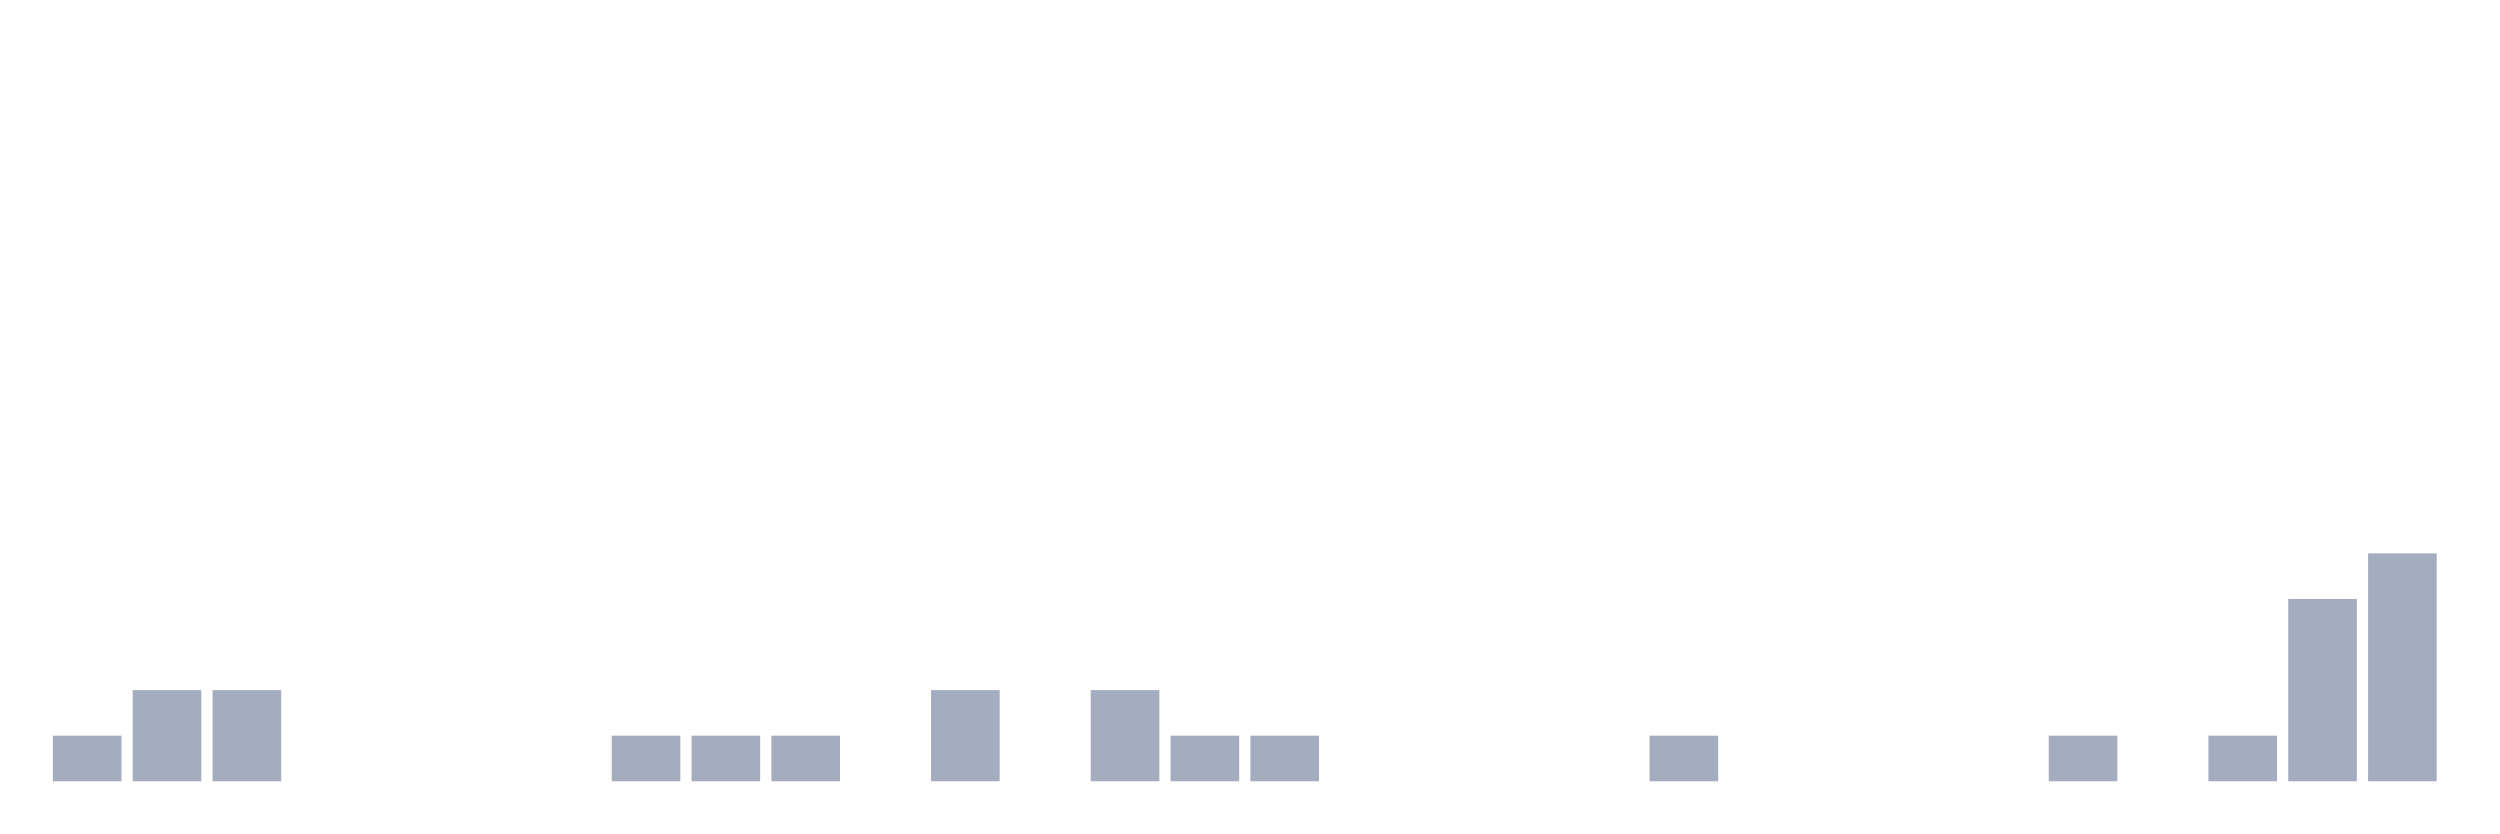
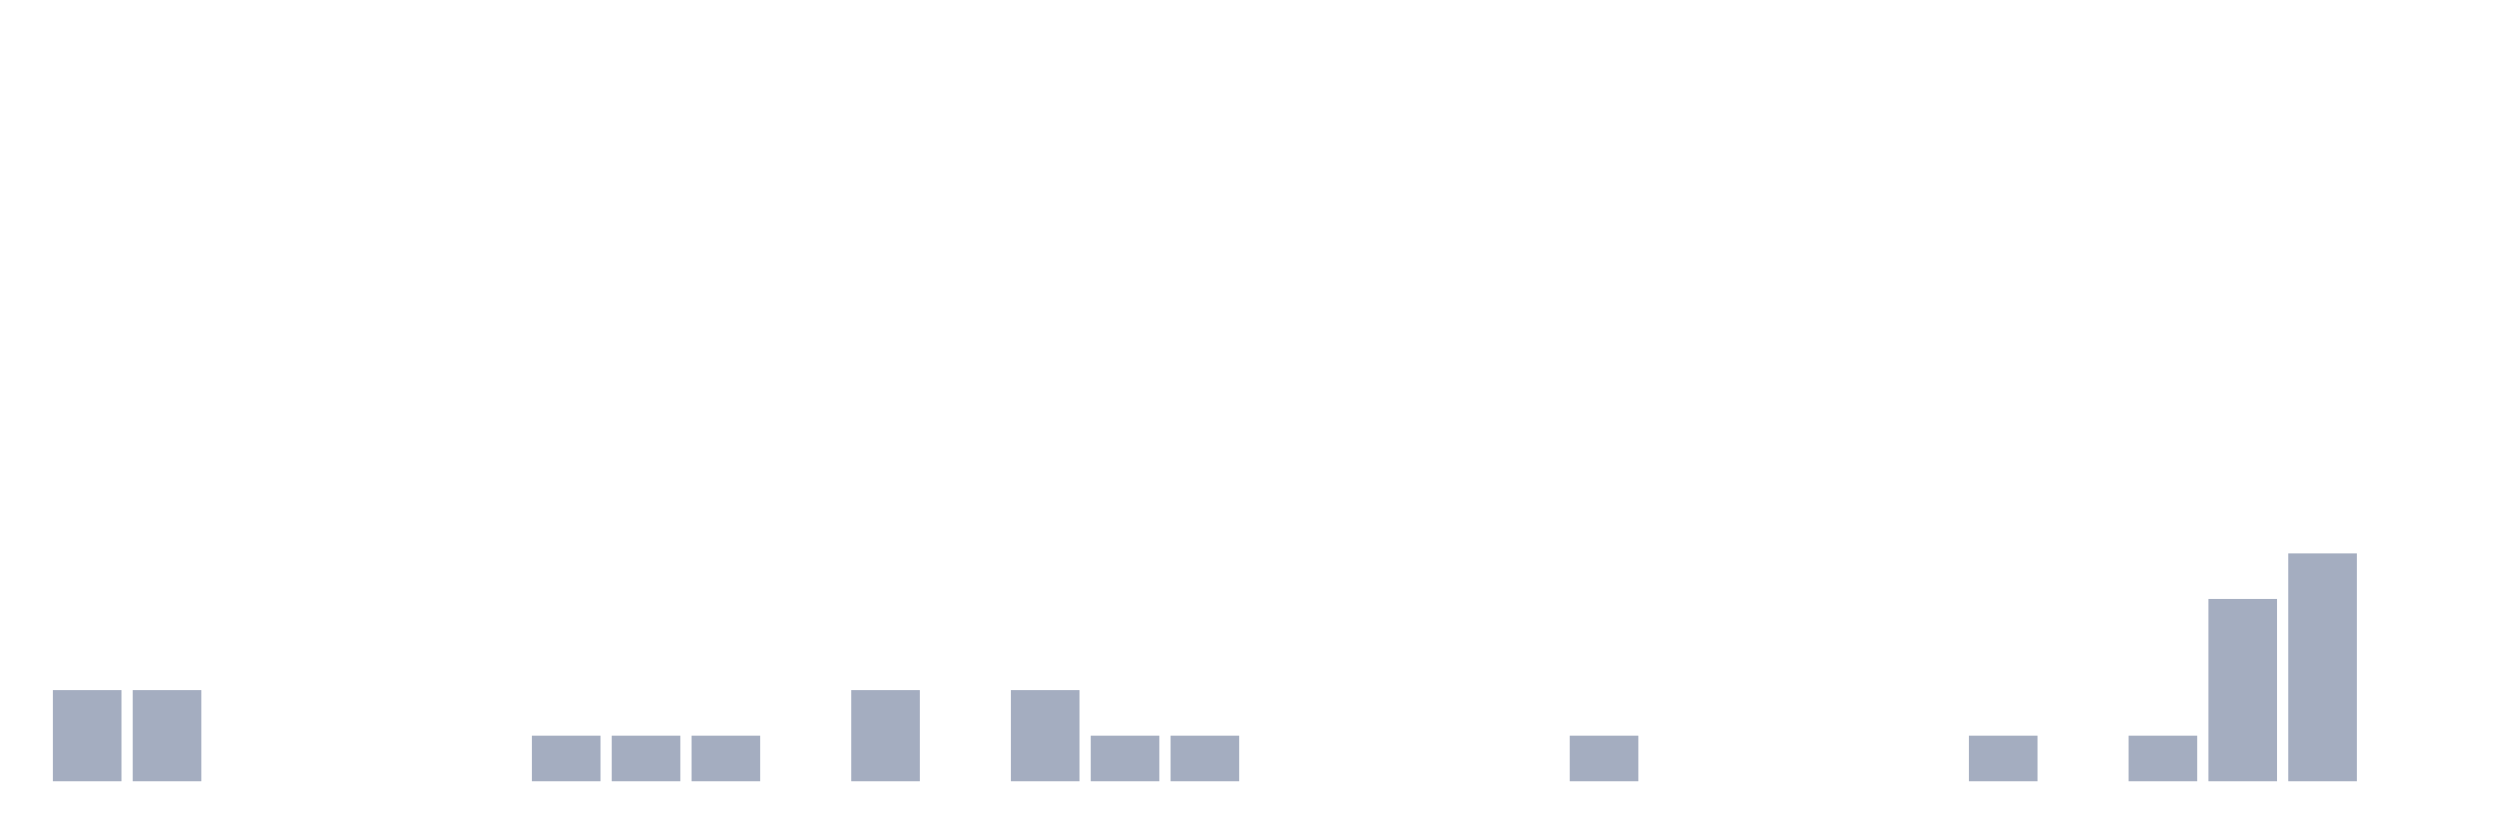
<svg xmlns="http://www.w3.org/2000/svg" viewBox="0 0 480 160">
  <g transform="translate(10,10)">
-     <rect class="bar" x="0.153" width="13.175" y="131.25" height="8.75" fill="rgb(164,173,192)" />
+     <rect class="bar" x="0.153" width="13.175" y="122.5" height="17.5" fill="rgb(164,173,192)" />
    <rect class="bar" x="15.482" width="13.175" y="122.5" height="17.5" fill="rgb(164,173,192)" />
-     <rect class="bar" x="30.81" width="13.175" y="122.5" height="17.5" fill="rgb(164,173,192)" />
+     <rect class="bar" x="30.81" width="13.175" y="140" height="0" fill="rgb(164,173,192)" />
    <rect class="bar" x="46.138" width="13.175" y="140" height="0" fill="rgb(164,173,192)" />
    <rect class="bar" x="61.466" width="13.175" y="140" height="0" fill="rgb(164,173,192)" />
    <rect class="bar" x="76.794" width="13.175" y="140" height="0" fill="rgb(164,173,192)" />
-     <rect class="bar" x="92.123" width="13.175" y="140" height="0" fill="rgb(164,173,192)" />
+     <rect class="bar" x="92.123" width="13.175" y="131.25" height="8.75" fill="rgb(164,173,192)" />
    <rect class="bar" x="107.451" width="13.175" y="131.25" height="8.75" fill="rgb(164,173,192)" />
    <rect class="bar" x="122.779" width="13.175" y="131.25" height="8.75" fill="rgb(164,173,192)" />
-     <rect class="bar" x="138.107" width="13.175" y="131.25" height="8.75" fill="rgb(164,173,192)" />
-     <rect class="bar" x="153.436" width="13.175" y="140" height="0" fill="rgb(164,173,192)" />
-     <rect class="bar" x="168.764" width="13.175" y="122.5" height="17.5" fill="rgb(164,173,192)" />
-     <rect class="bar" x="184.092" width="13.175" y="140" height="0" fill="rgb(164,173,192)" />
-     <rect class="bar" x="199.42" width="13.175" y="122.5" height="17.5" fill="rgb(164,173,192)" />
+     <rect class="bar" x="138.107" width="13.175" y="140" height="0" fill="rgb(164,173,192)" />
+     <rect class="bar" x="153.436" width="13.175" y="122.5" height="17.5" fill="rgb(164,173,192)" />
+     <rect class="bar" x="168.764" width="13.175" y="140" height="0" fill="rgb(164,173,192)" />
+     <rect class="bar" x="184.092" width="13.175" y="122.5" height="17.5" fill="rgb(164,173,192)" />
+     <rect class="bar" x="199.42" width="13.175" y="131.25" height="8.75" fill="rgb(164,173,192)" />
    <rect class="bar" x="214.748" width="13.175" y="131.25" height="8.75" fill="rgb(164,173,192)" />
-     <rect class="bar" x="230.077" width="13.175" y="131.25" height="8.75" fill="rgb(164,173,192)" />
+     <rect class="bar" x="230.077" width="13.175" y="140" height="0" fill="rgb(164,173,192)" />
    <rect class="bar" x="245.405" width="13.175" y="140" height="0" fill="rgb(164,173,192)" />
    <rect class="bar" x="260.733" width="13.175" y="140" height="0" fill="rgb(164,173,192)" />
    <rect class="bar" x="276.061" width="13.175" y="140" height="0" fill="rgb(164,173,192)" />
-     <rect class="bar" x="291.39" width="13.175" y="140" height="0" fill="rgb(164,173,192)" />
-     <rect class="bar" x="306.718" width="13.175" y="131.25" height="8.75" fill="rgb(164,173,192)" />
+     <rect class="bar" x="291.39" width="13.175" y="131.25" height="8.75" fill="rgb(164,173,192)" />
+     <rect class="bar" x="306.718" width="13.175" y="140" height="0" fill="rgb(164,173,192)" />
    <rect class="bar" x="322.046" width="13.175" y="140" height="0" fill="rgb(164,173,192)" />
    <rect class="bar" x="337.374" width="13.175" y="140" height="0" fill="rgb(164,173,192)" />
    <rect class="bar" x="352.702" width="13.175" y="140" height="0" fill="rgb(164,173,192)" />
-     <rect class="bar" x="368.031" width="13.175" y="140" height="0" fill="rgb(164,173,192)" />
-     <rect class="bar" x="383.359" width="13.175" y="131.25" height="8.75" fill="rgb(164,173,192)" />
-     <rect class="bar" x="398.687" width="13.175" y="140" height="0" fill="rgb(164,173,192)" />
-     <rect class="bar" x="414.015" width="13.175" y="131.25" height="8.75" fill="rgb(164,173,192)" />
-     <rect class="bar" x="429.344" width="13.175" y="105" height="35" fill="rgb(164,173,192)" />
-     <rect class="bar" x="444.672" width="13.175" y="96.25" height="43.75" fill="rgb(164,173,192)" />
+     <rect class="bar" x="368.031" width="13.175" y="131.25" height="8.75" fill="rgb(164,173,192)" />
+     <rect class="bar" x="383.359" width="13.175" y="140" height="0" fill="rgb(164,173,192)" />
+     <rect class="bar" x="398.687" width="13.175" y="131.25" height="8.75" fill="rgb(164,173,192)" />
+     <rect class="bar" x="414.015" width="13.175" y="105" height="35" fill="rgb(164,173,192)" />
+     <rect class="bar" x="429.344" width="13.175" y="96.25" height="43.75" fill="rgb(164,173,192)" />
+     <rect class="bar" x="444.672" width="13.175" y="140" height="0" fill="rgb(164,173,192)" />
  </g>
</svg>
